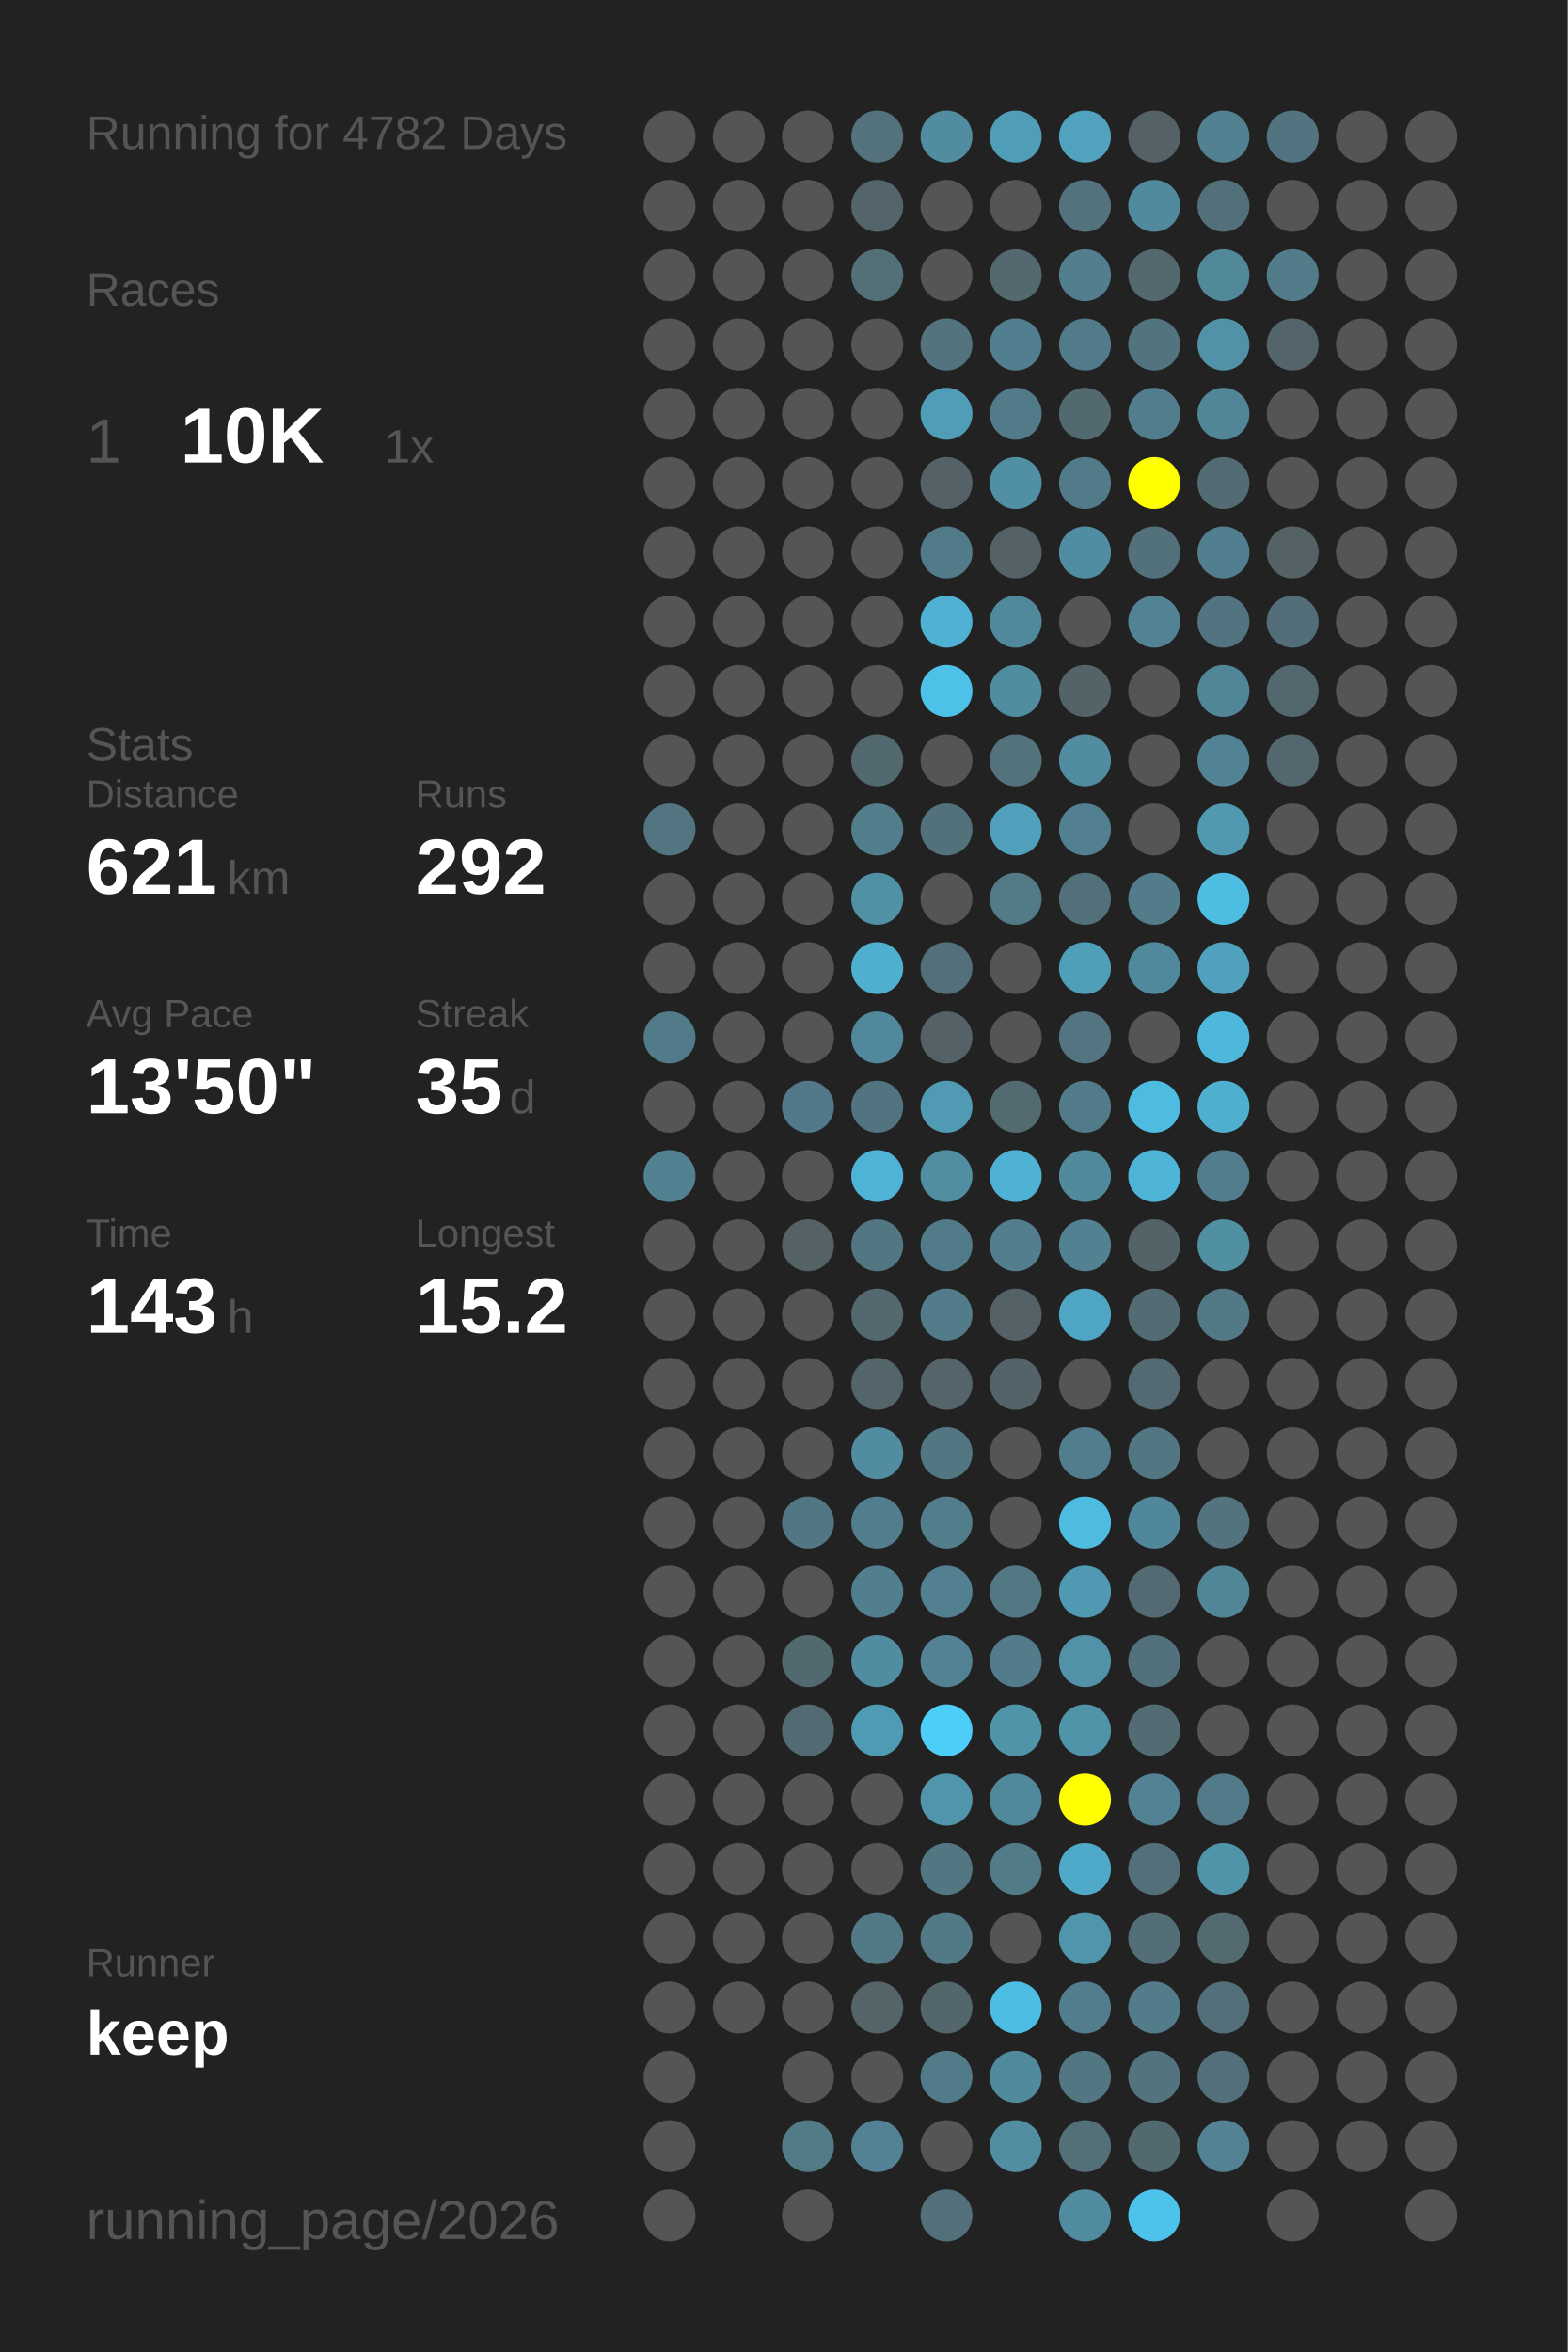
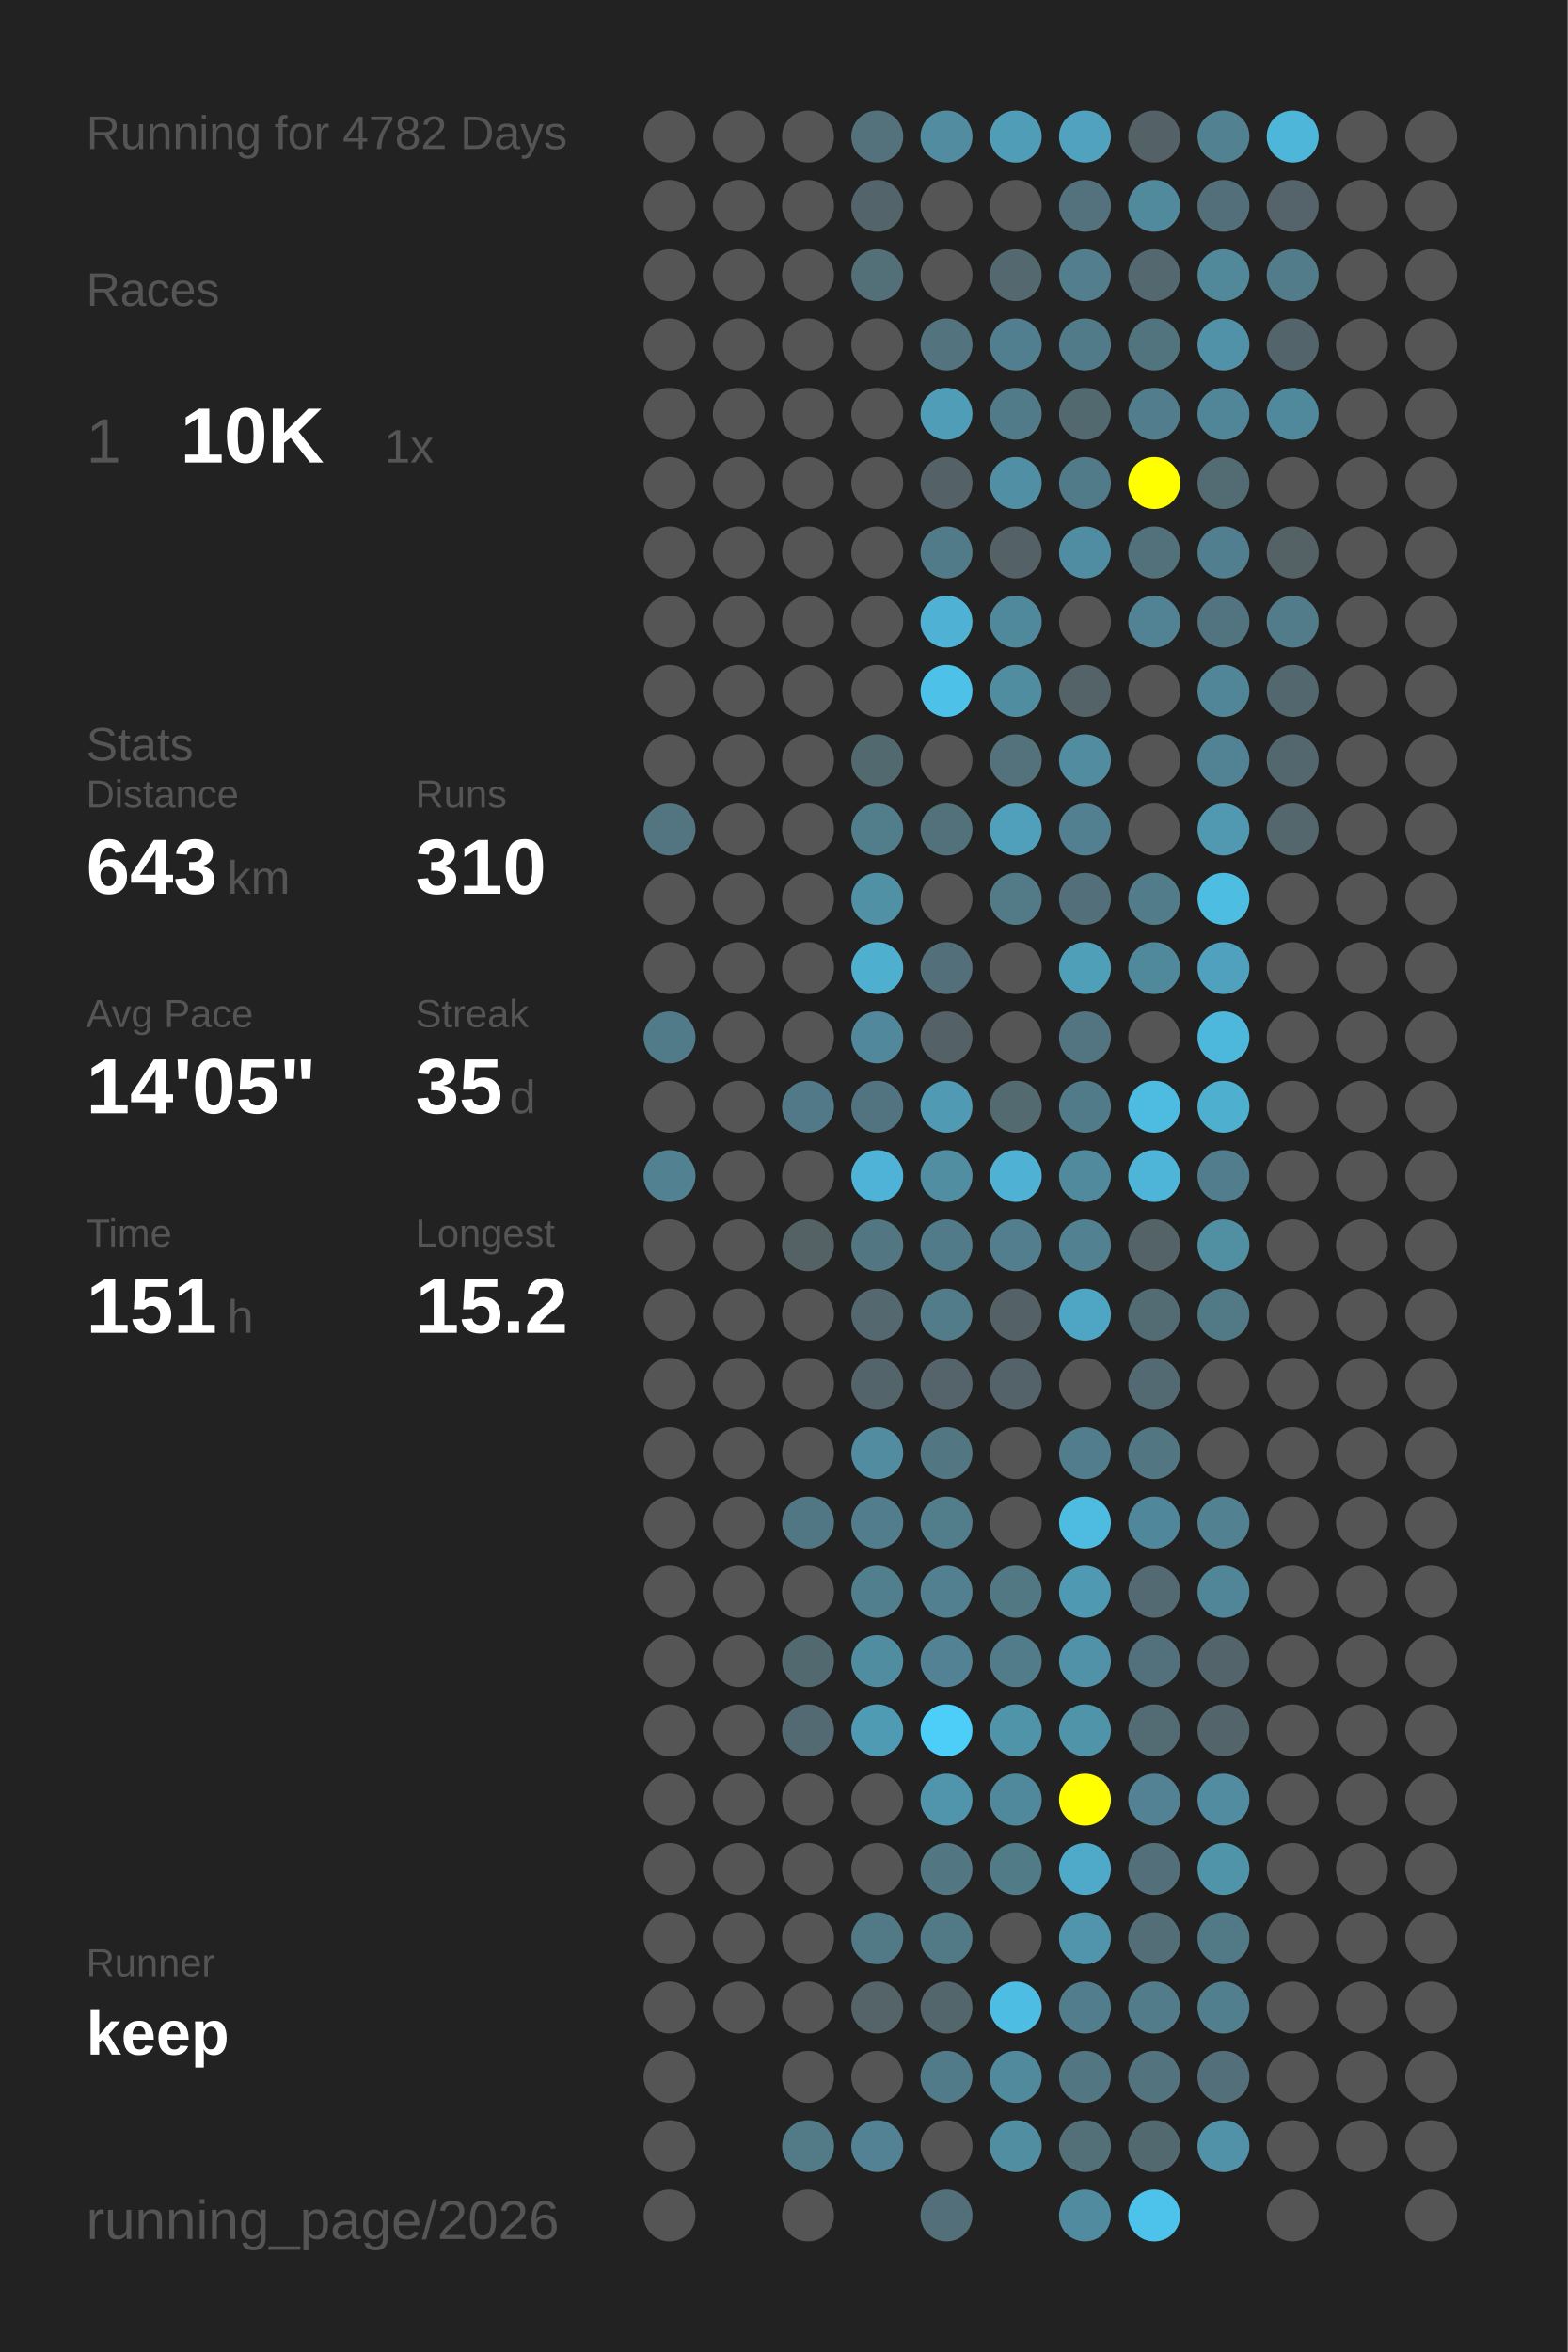
<svg xmlns="http://www.w3.org/2000/svg" baseProfile="full" height="300mm" version="1.1" viewBox="0,0,200,300" width="200mm">
  <defs />
  <rect fill="#222222" height="300" width="200" x="0" y="0" />
  <text fill="#555555" style="font-size:6px; font-family:Arial;" x="11" y="19">Running for 4782 Days</text>
  <text fill="#555555" style="font-size:6px; font-family:Arial;" x="11" y="39">Races</text>
  <text fill="#555555" style="font-size:8px; font-family:Arial;" x="11" y="59">1</text>
  <text fill="#FFFFFF" style="font-size:10px; font-family:Arial; font-weight:bold;" x="23" y="59">10K</text>
  <text fill="#555555" style="font-size:6px; font-family:Arial;" x="49" y="59">1x</text>
  <text fill="#555555" style="font-size:6px; font-family:Arial;" x="11" y="97">Stats</text>
  <text fill="#555555" style="font-size:5px; font-family:Arial;" x="11" y="103">Distance</text>
-   <text fill="#FFFFFF" style="font-size:10px; font-family:Arial; font-weight:bold;" x="11" y="114">621</text>
+   <text fill="#FFFFFF" style="font-size:10px; font-family:Arial; font-weight:bold;" x="11" y="114">643</text>
  <text fill="#555555" style="font-size:6px; font-family:Arial;" x="29" y="114">km</text>
  <text fill="#555555" style="font-size:5px; font-family:Arial;" x="53" y="103">Runs</text>
-   <text fill="#FFFFFF" style="font-size:10px; font-family:Arial; font-weight:bold;" x="53" y="114">292</text>
+   <text fill="#FFFFFF" style="font-size:10px; font-family:Arial; font-weight:bold;" x="53" y="114">310</text>
  <text fill="#555555" style="font-size:5px; font-family:Arial;" x="11" y="131">Avg Pace</text>
-   <text fill="#FFFFFF" style="font-size:10px; font-family:Arial; font-weight:bold;" x="11" y="142">13'50"</text>
+   <text fill="#FFFFFF" style="font-size:10px; font-family:Arial; font-weight:bold;" x="11" y="142">14'05"</text>
  <text fill="#555555" style="font-size:5px; font-family:Arial;" x="53" y="131">Streak</text>
  <text fill="#FFFFFF" style="font-size:10px; font-family:Arial; font-weight:bold;" x="53" y="142">35</text>
  <text fill="#555555" style="font-size:6px; font-family:Arial;" x="65" y="142">d</text>
  <text fill="#555555" style="font-size:5px; font-family:Arial;" x="11" y="159">Time</text>
-   <text fill="#FFFFFF" style="font-size:10px; font-family:Arial; font-weight:bold;" x="11" y="170">143</text>
+   <text fill="#FFFFFF" style="font-size:10px; font-family:Arial; font-weight:bold;" x="11" y="170">151</text>
  <text fill="#555555" style="font-size:6px; font-family:Arial;" x="29" y="170">h</text>
  <text fill="#555555" style="font-size:5px; font-family:Arial;" x="53" y="159">Longest</text>
  <text fill="#FFFFFF" style="font-size:10px; font-family:Arial; font-weight:bold;" x="53" y="170">15.2</text>
  <text fill="#555555" style="font-size:5px; font-family:Arial;" x="11" y="252.065">Runner</text>
  <text fill="#FFFFFF" style="font-size:8px; font-family:Arial; font-weight:bold;" x="11" y="262.065">keep</text>
  <text fill="#555555" style="font-size:7px; font-family:Arial;" x="11" y="285.581">running_page/2026</text>
  <circle cx="85.417" cy="17.419" fill="#555555" r="3.312" />
  <circle cx="85.417" cy="26.258" fill="#555555" r="3.312" />
  <circle cx="85.417" cy="35.097" fill="#555555" r="3.312" />
  <circle cx="85.417" cy="43.935" fill="#555555" r="3.312" />
  <circle cx="85.417" cy="52.774" fill="#555555" r="3.312" />
  <circle cx="85.417" cy="61.613" fill="#555555" r="3.312" />
  <circle cx="85.417" cy="70.452" fill="#555555" r="3.312" />
  <circle cx="85.417" cy="79.29" fill="#555555" r="3.312" />
  <circle cx="85.417" cy="88.129" fill="#555555" r="3.312" />
  <circle cx="85.417" cy="96.968" fill="#555555" r="3.312" />
  <circle cx="85.417" cy="105.806" fill="#527581" r="3.312" />
  <circle cx="85.417" cy="114.645" fill="#555555" r="3.312" />
  <circle cx="85.417" cy="123.484" fill="#555555" r="3.312" />
  <circle cx="85.417" cy="132.323" fill="#527b89" r="3.312" />
  <circle cx="85.417" cy="141.161" fill="#555555" r="3.312" />
  <circle cx="85.417" cy="150" fill="#528191" r="3.312" />
  <circle cx="85.417" cy="158.839" fill="#555555" r="3.312" />
  <circle cx="85.417" cy="167.677" fill="#555555" r="3.312" />
  <circle cx="85.417" cy="176.516" fill="#555555" r="3.312" />
  <circle cx="85.417" cy="185.355" fill="#555555" r="3.312" />
  <circle cx="85.417" cy="194.194" fill="#555555" r="3.312" />
  <circle cx="85.417" cy="203.032" fill="#555555" r="3.312" />
  <circle cx="85.417" cy="211.871" fill="#555555" r="3.312" />
  <circle cx="85.417" cy="220.71" fill="#555555" r="3.312" />
  <circle cx="85.417" cy="229.548" fill="#555555" r="3.312" />
  <circle cx="85.417" cy="238.387" fill="#555555" r="3.312" />
  <circle cx="85.417" cy="247.226" fill="#555555" r="3.312" />
  <circle cx="85.417" cy="256.065" fill="#555555" r="3.312" />
  <circle cx="85.417" cy="264.903" fill="#555555" r="3.312" />
  <circle cx="85.417" cy="273.742" fill="#555555" r="3.312" />
  <circle cx="85.417" cy="282.581" fill="#555555" r="3.312" />
  <circle cx="94.25" cy="17.419" fill="#555555" r="3.312" />
  <circle cx="94.25" cy="26.258" fill="#555555" r="3.312" />
  <circle cx="94.25" cy="35.097" fill="#555555" r="3.312" />
  <circle cx="94.25" cy="43.935" fill="#555555" r="3.312" />
  <circle cx="94.25" cy="52.774" fill="#555555" r="3.312" />
  <circle cx="94.25" cy="61.613" fill="#555555" r="3.312" />
  <circle cx="94.25" cy="70.452" fill="#555555" r="3.312" />
  <circle cx="94.25" cy="79.29" fill="#555555" r="3.312" />
  <circle cx="94.25" cy="88.129" fill="#555555" r="3.312" />
  <circle cx="94.25" cy="96.968" fill="#555555" r="3.312" />
  <circle cx="94.25" cy="105.806" fill="#555555" r="3.312" />
  <circle cx="94.25" cy="114.645" fill="#555555" r="3.312" />
  <circle cx="94.25" cy="123.484" fill="#555555" r="3.312" />
  <circle cx="94.25" cy="132.323" fill="#555555" r="3.312" />
  <circle cx="94.25" cy="141.161" fill="#555555" r="3.312" />
  <circle cx="94.25" cy="150" fill="#555555" r="3.312" />
  <circle cx="94.25" cy="158.839" fill="#555555" r="3.312" />
  <circle cx="94.25" cy="167.677" fill="#555555" r="3.312" />
  <circle cx="94.25" cy="176.516" fill="#555555" r="3.312" />
  <circle cx="94.25" cy="185.355" fill="#555555" r="3.312" />
  <circle cx="94.25" cy="194.194" fill="#555555" r="3.312" />
  <circle cx="94.25" cy="203.032" fill="#555555" r="3.312" />
  <circle cx="94.25" cy="211.871" fill="#555555" r="3.312" />
  <circle cx="94.25" cy="220.71" fill="#555555" r="3.312" />
  <circle cx="94.25" cy="229.548" fill="#555555" r="3.312" />
  <circle cx="94.25" cy="238.387" fill="#555555" r="3.312" />
  <circle cx="94.25" cy="247.226" fill="#555555" r="3.312" />
  <circle cx="94.25" cy="256.065" fill="#555555" r="3.312" />
  <circle cx="103.083" cy="17.419" fill="#555555" r="3.312" />
  <circle cx="103.083" cy="26.258" fill="#555555" r="3.312" />
  <circle cx="103.083" cy="35.097" fill="#555555" r="3.312" />
  <circle cx="103.083" cy="43.935" fill="#555555" r="3.312" />
  <circle cx="103.083" cy="52.774" fill="#555555" r="3.312" />
  <circle cx="103.083" cy="61.613" fill="#555555" r="3.312" />
  <circle cx="103.083" cy="70.452" fill="#555555" r="3.312" />
  <circle cx="103.083" cy="79.29" fill="#555555" r="3.312" />
  <circle cx="103.083" cy="88.129" fill="#555555" r="3.312" />
  <circle cx="103.083" cy="96.968" fill="#555555" r="3.312" />
  <circle cx="103.083" cy="105.806" fill="#555555" r="3.312" />
  <circle cx="103.083" cy="114.645" fill="#555555" r="3.312" />
  <circle cx="103.083" cy="123.484" fill="#555555" r="3.312" />
  <circle cx="103.083" cy="132.323" fill="#555555" r="3.312" />
  <circle cx="103.083" cy="141.161" fill="#527987" r="3.312" />
  <circle cx="103.083" cy="150" fill="#555555" r="3.312" />
  <circle cx="103.083" cy="158.839" fill="#546266" r="3.312" />
  <circle cx="103.083" cy="167.677" fill="#555555" r="3.312" />
  <circle cx="103.083" cy="176.516" fill="#555555" r="3.312" />
  <circle cx="103.083" cy="185.355" fill="#555555" r="3.312" />
  <circle cx="103.083" cy="194.194" fill="#527784" r="3.312" />
  <circle cx="103.083" cy="203.032" fill="#555555" r="3.312" />
  <circle cx="103.083" cy="211.871" fill="#536970" r="3.312" />
  <circle cx="103.083" cy="220.71" fill="#536a72" r="3.312" />
  <circle cx="103.083" cy="229.548" fill="#555555" r="3.312" />
  <circle cx="103.083" cy="238.387" fill="#555555" r="3.312" />
  <circle cx="103.083" cy="247.226" fill="#555555" r="3.312" />
  <circle cx="103.083" cy="256.065" fill="#555555" r="3.312" />
  <circle cx="103.083" cy="264.903" fill="#555555" r="3.312" />
  <circle cx="103.083" cy="273.742" fill="#527a87" r="3.312" />
  <circle cx="103.083" cy="282.581" fill="#555555" r="3.312" />
  <circle cx="111.917" cy="17.419" fill="#53727c" r="3.312" />
  <circle cx="111.917" cy="26.258" fill="#53656b" r="3.312" />
  <circle cx="111.917" cy="35.097" fill="#536f78" r="3.312" />
  <circle cx="111.917" cy="43.935" fill="#555555" r="3.312" />
  <circle cx="111.917" cy="52.774" fill="#555555" r="3.312" />
  <circle cx="111.917" cy="61.613" fill="#555555" r="3.312" />
  <circle cx="111.917" cy="70.452" fill="#555555" r="3.312" />
  <circle cx="111.917" cy="79.29" fill="#555555" r="3.312" />
  <circle cx="111.917" cy="88.129" fill="#555555" r="3.312" />
  <circle cx="111.917" cy="96.968" fill="#536970" r="3.312" />
  <circle cx="111.917" cy="105.806" fill="#527d8b" r="3.312" />
  <circle cx="111.917" cy="114.645" fill="#5191a6" r="3.312" />
  <circle cx="111.917" cy="123.484" fill="#4fafcf" r="3.312" />
  <circle cx="111.917" cy="132.323" fill="#51889b" r="3.312" />
  <circle cx="111.917" cy="141.161" fill="#527480" r="3.312" />
  <circle cx="111.917" cy="150" fill="#4eb3d6" r="3.312" />
  <circle cx="111.917" cy="158.839" fill="#527783" r="3.312" />
  <circle cx="111.917" cy="167.677" fill="#53686f" r="3.312" />
  <circle cx="111.917" cy="176.516" fill="#53646a" r="3.312" />
  <circle cx="111.917" cy="185.355" fill="#518ca0" r="3.312" />
  <circle cx="111.917" cy="194.194" fill="#527d8c" r="3.312" />
  <circle cx="111.917" cy="203.032" fill="#527f8e" r="3.312" />
  <circle cx="111.917" cy="211.871" fill="#518da1" r="3.312" />
  <circle cx="111.917" cy="220.71" fill="#509bb4" r="3.312" />
  <circle cx="111.917" cy="229.548" fill="#555555" r="3.312" />
  <circle cx="111.917" cy="238.387" fill="#555555" r="3.312" />
  <circle cx="111.917" cy="247.226" fill="#527986" r="3.312" />
  <circle cx="111.917" cy="256.065" fill="#546469" r="3.312" />
  <circle cx="111.917" cy="264.903" fill="#555555" r="3.312" />
  <circle cx="111.917" cy="273.742" fill="#528293" r="3.312" />
  <circle cx="120.75" cy="17.419" fill="#518ca0" r="3.312" />
  <circle cx="120.75" cy="26.258" fill="#555555" r="3.312" />
  <circle cx="120.75" cy="35.097" fill="#555555" r="3.312" />
  <circle cx="120.75" cy="43.935" fill="#53737e" r="3.312" />
  <circle cx="120.75" cy="52.774" fill="#509db8" r="3.312" />
  <circle cx="120.75" cy="61.613" fill="#546267" r="3.312" />
  <circle cx="120.75" cy="70.452" fill="#527b89" r="3.312" />
  <circle cx="120.75" cy="79.29" fill="#4fb2d4" r="3.312" />
  <circle cx="120.75" cy="88.129" fill="#4ec1e8" r="3.312" />
  <circle cx="120.75" cy="96.968" fill="#555555" r="3.312" />
  <circle cx="120.75" cy="105.806" fill="#53717b" r="3.312" />
  <circle cx="120.75" cy="114.645" fill="#555555" r="3.312" />
  <circle cx="120.75" cy="123.484" fill="#536f79" r="3.312" />
  <circle cx="120.75" cy="132.323" fill="#546166" r="3.312" />
  <circle cx="120.75" cy="141.161" fill="#509ab3" r="3.312" />
  <circle cx="120.75" cy="150" fill="#518ea2" r="3.312" />
  <circle cx="120.75" cy="158.839" fill="#527b89" r="3.312" />
  <circle cx="120.75" cy="167.677" fill="#527c8a" r="3.312" />
  <circle cx="120.75" cy="176.516" fill="#54646a" r="3.312" />
  <circle cx="120.75" cy="185.355" fill="#527682" r="3.312" />
  <circle cx="120.75" cy="194.194" fill="#527d8b" r="3.312" />
  <circle cx="120.75" cy="203.032" fill="#528090" r="3.312" />
  <circle cx="120.75" cy="211.871" fill="#528293" r="3.312" />
  <circle cx="120.75" cy="220.71" fill="#4dcef9" r="3.312" />
  <circle cx="120.75" cy="229.548" fill="#5095ac" r="3.312" />
  <circle cx="120.75" cy="238.387" fill="#527682" r="3.312" />
  <circle cx="120.75" cy="247.226" fill="#527986" r="3.312" />
  <circle cx="120.75" cy="256.065" fill="#53666c" r="3.312" />
  <circle cx="120.75" cy="264.903" fill="#527b89" r="3.312" />
  <circle cx="120.75" cy="273.742" fill="#555555" r="3.312" />
  <circle cx="120.75" cy="282.581" fill="#53707a" r="3.312" />
  <circle cx="129.583" cy="17.419" fill="#509db7" r="3.312" />
  <circle cx="129.583" cy="26.258" fill="#555555" r="3.312" />
  <circle cx="129.583" cy="35.097" fill="#53686f" r="3.312" />
  <circle cx="129.583" cy="43.935" fill="#527f8f" r="3.312" />
  <circle cx="129.583" cy="52.774" fill="#527b89" r="3.312" />
  <circle cx="129.583" cy="61.613" fill="#518fa4" r="3.312" />
  <circle cx="129.583" cy="70.452" fill="#546267" r="3.312" />
  <circle cx="129.583" cy="79.29" fill="#51899c" r="3.312" />
  <circle cx="129.583" cy="88.129" fill="#518da1" r="3.312" />
  <circle cx="129.583" cy="96.968" fill="#53727c" r="3.312" />
  <circle cx="129.583" cy="105.806" fill="#50a0bb" r="3.312" />
  <circle cx="129.583" cy="114.645" fill="#527a87" r="3.312" />
  <circle cx="129.583" cy="123.484" fill="#555555" r="3.312" />
  <circle cx="129.583" cy="132.323" fill="#555555" r="3.312" />
  <circle cx="129.583" cy="141.161" fill="#536a71" r="3.312" />
  <circle cx="129.583" cy="150" fill="#4fb2d4" r="3.312" />
  <circle cx="129.583" cy="158.839" fill="#527e8e" r="3.312" />
  <circle cx="129.583" cy="167.677" fill="#546267" r="3.312" />
  <circle cx="129.583" cy="176.516" fill="#546369" r="3.312" />
  <circle cx="129.583" cy="185.355" fill="#555555" r="3.312" />
  <circle cx="129.583" cy="194.194" fill="#555555" r="3.312" />
  <circle cx="129.583" cy="203.032" fill="#527884" r="3.312" />
  <circle cx="129.583" cy="211.871" fill="#527c8a" r="3.312" />
  <circle cx="129.583" cy="220.71" fill="#5094aa" r="3.312" />
  <circle cx="129.583" cy="229.548" fill="#51899c" r="3.312" />
  <circle cx="129.583" cy="238.387" fill="#527b88" r="3.312" />
  <circle cx="129.583" cy="247.226" fill="#555555" r="3.312" />
  <circle cx="129.583" cy="256.065" fill="#4ebde3" r="3.312" />
  <circle cx="129.583" cy="264.903" fill="#51899d" r="3.312" />
  <circle cx="129.583" cy="273.742" fill="#518ea2" r="3.312" />
  <circle cx="138.417" cy="17.419" fill="#50a2be" r="3.312" />
  <circle cx="138.417" cy="26.258" fill="#53727d" r="3.312" />
  <circle cx="138.417" cy="35.097" fill="#527e8d" r="3.312" />
  <circle cx="138.417" cy="43.935" fill="#527b89" r="3.312" />
  <circle cx="138.417" cy="52.774" fill="#536970" r="3.312" />
  <circle cx="138.417" cy="61.613" fill="#527b89" r="3.312" />
  <circle cx="138.417" cy="70.452" fill="#518da2" r="3.312" />
  <circle cx="138.417" cy="79.29" fill="#555555" r="3.312" />
  <circle cx="138.417" cy="88.129" fill="#546368" r="3.312" />
  <circle cx="138.417" cy="96.968" fill="#518ca0" r="3.312" />
  <circle cx="138.417" cy="105.806" fill="#528090" r="3.312" />
  <circle cx="138.417" cy="114.645" fill="#53707a" r="3.312" />
  <circle cx="138.417" cy="123.484" fill="#509fb9" r="3.312" />
  <circle cx="138.417" cy="132.323" fill="#527581" r="3.312" />
  <circle cx="138.417" cy="141.161" fill="#527b89" r="3.312" />
  <circle cx="138.417" cy="150" fill="#518a9d" r="3.312" />
  <circle cx="138.417" cy="158.839" fill="#528191" r="3.312" />
  <circle cx="138.417" cy="167.677" fill="#4fa6c4" r="3.312" />
  <circle cx="138.417" cy="176.516" fill="#555555" r="3.312" />
  <circle cx="138.417" cy="185.355" fill="#527d8c" r="3.312" />
  <circle cx="138.417" cy="194.194" fill="#4ebbe0" r="3.312" />
  <circle cx="138.417" cy="203.032" fill="#5099b2" r="3.312" />
  <circle cx="138.417" cy="211.871" fill="#5192a8" r="3.312" />
  <circle cx="138.417" cy="220.71" fill="#5094aa" r="3.312" />
  <circle cx="138.417" cy="229.548" fill="#FFFF00" r="3.312" />
  <circle cx="138.417" cy="238.387" fill="#4faac9" r="3.312" />
  <circle cx="138.417" cy="247.226" fill="#5095ac" r="3.312" />
  <circle cx="138.417" cy="256.065" fill="#527d8c" r="3.312" />
  <circle cx="138.417" cy="264.903" fill="#527783" r="3.312" />
  <circle cx="138.417" cy="273.742" fill="#536f78" r="3.312" />
  <circle cx="138.417" cy="282.581" fill="#518b9f" r="3.312" />
  <circle cx="147.25" cy="17.419" fill="#546267" r="3.312" />
  <circle cx="147.25" cy="26.258" fill="#51899d" r="3.312" />
  <circle cx="147.25" cy="35.097" fill="#53686f" r="3.312" />
  <circle cx="147.25" cy="43.935" fill="#52747f" r="3.312" />
  <circle cx="147.25" cy="52.774" fill="#527d8c" r="3.312" />
  <circle cx="147.25" cy="61.613" fill="#FFFF00" r="3.312" />
  <circle cx="147.25" cy="70.452" fill="#53717b" r="3.312" />
  <circle cx="147.25" cy="79.29" fill="#528394" r="3.312" />
  <circle cx="147.25" cy="88.129" fill="#555555" r="3.312" />
  <circle cx="147.25" cy="96.968" fill="#555555" r="3.312" />
  <circle cx="147.25" cy="105.806" fill="#555555" r="3.312" />
  <circle cx="147.25" cy="114.645" fill="#527c8a" r="3.312" />
  <circle cx="147.25" cy="123.484" fill="#51899c" r="3.312" />
  <circle cx="147.25" cy="132.323" fill="#555555" r="3.312" />
  <circle cx="147.25" cy="141.161" fill="#4ebce1" r="3.312" />
  <circle cx="147.25" cy="150" fill="#4eb5d8" r="3.312" />
  <circle cx="147.25" cy="158.839" fill="#546368" r="3.312" />
  <circle cx="147.25" cy="167.677" fill="#536b73" r="3.312" />
  <circle cx="147.25" cy="176.516" fill="#536a72" r="3.312" />
  <circle cx="147.25" cy="185.355" fill="#527783" r="3.312" />
  <circle cx="147.25" cy="194.194" fill="#51879a" r="3.312" />
  <circle cx="147.25" cy="203.032" fill="#536a72" r="3.312" />
  <circle cx="147.25" cy="211.871" fill="#53717c" r="3.312" />
  <circle cx="147.25" cy="220.71" fill="#536b73" r="3.312" />
  <circle cx="147.25" cy="229.548" fill="#528293" r="3.312" />
  <circle cx="147.25" cy="238.387" fill="#536f79" r="3.312" />
  <circle cx="147.25" cy="247.226" fill="#536e77" r="3.312" />
  <circle cx="147.25" cy="256.065" fill="#527c8a" r="3.312" />
  <circle cx="147.25" cy="264.903" fill="#53737e" r="3.312" />
  <circle cx="147.25" cy="273.742" fill="#536970" r="3.312" />
  <circle cx="147.25" cy="282.581" fill="#4dc2ea" r="3.312" />
  <circle cx="156.083" cy="17.419" fill="#528191" r="3.312" />
  <circle cx="156.083" cy="26.258" fill="#53707a" r="3.312" />
  <circle cx="156.083" cy="35.097" fill="#51889a" r="3.312" />
  <circle cx="156.083" cy="43.935" fill="#5192a8" r="3.312" />
  <circle cx="156.083" cy="52.774" fill="#518698" r="3.312" />
  <circle cx="156.083" cy="61.613" fill="#536c74" r="3.312" />
  <circle cx="156.083" cy="70.452" fill="#527f8f" r="3.312" />
  <circle cx="156.083" cy="79.29" fill="#527480" r="3.312" />
  <circle cx="156.083" cy="88.129" fill="#518698" r="3.312" />
  <circle cx="156.083" cy="96.968" fill="#528394" r="3.312" />
  <circle cx="156.083" cy="105.806" fill="#5099b1" r="3.312" />
  <circle cx="156.083" cy="114.645" fill="#4ebde2" r="3.312" />
  <circle cx="156.083" cy="123.484" fill="#50a1bd" r="3.312" />
  <circle cx="156.083" cy="132.323" fill="#4eb8dc" r="3.312" />
  <circle cx="156.083" cy="141.161" fill="#4fafcf" r="3.312" />
  <circle cx="156.083" cy="150" fill="#527d8c" r="3.312" />
  <circle cx="156.083" cy="158.839" fill="#518fa3" r="3.312" />
  <circle cx="156.083" cy="167.677" fill="#527986" r="3.312" />
  <circle cx="156.083" cy="176.516" fill="#555555" r="3.312" />
  <circle cx="156.083" cy="185.355" fill="#555555" r="3.312" />
-   <circle cx="156.083" cy="194.194" fill="#53737e" r="3.312" />
+   <circle cx="156.083" cy="194.194" fill="#528292" r="3.312" />
  <circle cx="156.083" cy="203.032" fill="#518698" r="3.312" />
-   <circle cx="156.083" cy="211.871" fill="#555555" r="3.312" />
-   <circle cx="156.083" cy="220.71" fill="#555555" r="3.312" />
-   <circle cx="156.083" cy="229.548" fill="#527a88" r="3.312" />
+   <circle cx="156.083" cy="211.871" fill="#53656b" r="3.312" />
+   <circle cx="156.083" cy="220.71" fill="#53656b" r="3.312" />
+   <circle cx="156.083" cy="229.548" fill="#518ca0" r="3.312" />
  <circle cx="156.083" cy="238.387" fill="#5094aa" r="3.312" />
-   <circle cx="156.083" cy="247.226" fill="#536a71" r="3.312" />
-   <circle cx="156.083" cy="256.065" fill="#53707a" r="3.312" />
+   <circle cx="156.083" cy="247.226" fill="#527986" r="3.312" />
+   <circle cx="156.083" cy="256.065" fill="#527f8e" r="3.312" />
  <circle cx="156.083" cy="264.903" fill="#53707a" r="3.312" />
-   <circle cx="156.083" cy="273.742" fill="#528293" r="3.312" />
-   <circle cx="164.917" cy="17.419" fill="#527480" r="3.312" />
-   <circle cx="164.917" cy="26.258" fill="#555555" r="3.312" />
+   <circle cx="156.083" cy="273.742" fill="#5192a9" r="3.312" />
+   <circle cx="164.917" cy="17.419" fill="#4eb6d9" r="3.312" />
+   <circle cx="164.917" cy="26.258" fill="#54646a" r="3.312" />
  <circle cx="164.917" cy="35.097" fill="#527c8a" r="3.312" />
  <circle cx="164.917" cy="43.935" fill="#53646a" r="3.312" />
-   <circle cx="164.917" cy="52.774" fill="#555555" r="3.312" />
+   <circle cx="164.917" cy="52.774" fill="#51899c" r="3.312" />
  <circle cx="164.917" cy="61.613" fill="#555555" r="3.312" />
  <circle cx="164.917" cy="70.452" fill="#546266" r="3.312" />
-   <circle cx="164.917" cy="79.29" fill="#536e78" r="3.312" />
+   <circle cx="164.917" cy="79.29" fill="#527c8a" r="3.312" />
  <circle cx="164.917" cy="88.129" fill="#53676e" r="3.312" />
  <circle cx="164.917" cy="96.968" fill="#53676e" r="3.312" />
-   <circle cx="164.917" cy="105.806" fill="#555555" r="3.312" />
+   <circle cx="164.917" cy="105.806" fill="#53676d" r="3.312" />
  <circle cx="164.917" cy="114.645" fill="#555555" r="3.312" />
  <circle cx="164.917" cy="123.484" fill="#555555" r="3.312" />
  <circle cx="164.917" cy="132.323" fill="#555555" r="3.312" />
  <circle cx="164.917" cy="141.161" fill="#555555" r="3.312" />
  <circle cx="164.917" cy="150" fill="#555555" r="3.312" />
  <circle cx="164.917" cy="158.839" fill="#555555" r="3.312" />
  <circle cx="164.917" cy="167.677" fill="#555555" r="3.312" />
  <circle cx="164.917" cy="176.516" fill="#555555" r="3.312" />
  <circle cx="164.917" cy="185.355" fill="#555555" r="3.312" />
  <circle cx="164.917" cy="194.194" fill="#555555" r="3.312" />
  <circle cx="164.917" cy="203.032" fill="#555555" r="3.312" />
  <circle cx="164.917" cy="211.871" fill="#555555" r="3.312" />
  <circle cx="164.917" cy="220.71" fill="#555555" r="3.312" />
  <circle cx="164.917" cy="229.548" fill="#555555" r="3.312" />
  <circle cx="164.917" cy="238.387" fill="#555555" r="3.312" />
  <circle cx="164.917" cy="247.226" fill="#555555" r="3.312" />
  <circle cx="164.917" cy="256.065" fill="#555555" r="3.312" />
  <circle cx="164.917" cy="264.903" fill="#555555" r="3.312" />
  <circle cx="164.917" cy="273.742" fill="#555555" r="3.312" />
  <circle cx="164.917" cy="282.581" fill="#555555" r="3.312" />
  <circle cx="173.75" cy="17.419" fill="#555555" r="3.312" />
  <circle cx="173.75" cy="26.258" fill="#555555" r="3.312" />
  <circle cx="173.75" cy="35.097" fill="#555555" r="3.312" />
  <circle cx="173.75" cy="43.935" fill="#555555" r="3.312" />
  <circle cx="173.75" cy="52.774" fill="#555555" r="3.312" />
  <circle cx="173.75" cy="61.613" fill="#555555" r="3.312" />
  <circle cx="173.75" cy="70.452" fill="#555555" r="3.312" />
  <circle cx="173.75" cy="79.29" fill="#555555" r="3.312" />
  <circle cx="173.75" cy="88.129" fill="#555555" r="3.312" />
  <circle cx="173.75" cy="96.968" fill="#555555" r="3.312" />
  <circle cx="173.75" cy="105.806" fill="#555555" r="3.312" />
  <circle cx="173.75" cy="114.645" fill="#555555" r="3.312" />
  <circle cx="173.75" cy="123.484" fill="#555555" r="3.312" />
  <circle cx="173.75" cy="132.323" fill="#555555" r="3.312" />
  <circle cx="173.75" cy="141.161" fill="#555555" r="3.312" />
  <circle cx="173.75" cy="150" fill="#555555" r="3.312" />
  <circle cx="173.75" cy="158.839" fill="#555555" r="3.312" />
  <circle cx="173.75" cy="167.677" fill="#555555" r="3.312" />
  <circle cx="173.75" cy="176.516" fill="#555555" r="3.312" />
  <circle cx="173.75" cy="185.355" fill="#555555" r="3.312" />
  <circle cx="173.75" cy="194.194" fill="#555555" r="3.312" />
  <circle cx="173.75" cy="203.032" fill="#555555" r="3.312" />
  <circle cx="173.75" cy="211.871" fill="#555555" r="3.312" />
  <circle cx="173.75" cy="220.71" fill="#555555" r="3.312" />
  <circle cx="173.75" cy="229.548" fill="#555555" r="3.312" />
  <circle cx="173.75" cy="238.387" fill="#555555" r="3.312" />
  <circle cx="173.75" cy="247.226" fill="#555555" r="3.312" />
  <circle cx="173.75" cy="256.065" fill="#555555" r="3.312" />
  <circle cx="173.75" cy="264.903" fill="#555555" r="3.312" />
  <circle cx="173.75" cy="273.742" fill="#555555" r="3.312" />
  <circle cx="182.583" cy="17.419" fill="#555555" r="3.312" />
  <circle cx="182.583" cy="26.258" fill="#555555" r="3.312" />
  <circle cx="182.583" cy="35.097" fill="#555555" r="3.312" />
  <circle cx="182.583" cy="43.935" fill="#555555" r="3.312" />
  <circle cx="182.583" cy="52.774" fill="#555555" r="3.312" />
  <circle cx="182.583" cy="61.613" fill="#555555" r="3.312" />
  <circle cx="182.583" cy="70.452" fill="#555555" r="3.312" />
  <circle cx="182.583" cy="79.29" fill="#555555" r="3.312" />
  <circle cx="182.583" cy="88.129" fill="#555555" r="3.312" />
  <circle cx="182.583" cy="96.968" fill="#555555" r="3.312" />
  <circle cx="182.583" cy="105.806" fill="#555555" r="3.312" />
  <circle cx="182.583" cy="114.645" fill="#555555" r="3.312" />
  <circle cx="182.583" cy="123.484" fill="#555555" r="3.312" />
  <circle cx="182.583" cy="132.323" fill="#555555" r="3.312" />
  <circle cx="182.583" cy="141.161" fill="#555555" r="3.312" />
  <circle cx="182.583" cy="150" fill="#555555" r="3.312" />
  <circle cx="182.583" cy="158.839" fill="#555555" r="3.312" />
  <circle cx="182.583" cy="167.677" fill="#555555" r="3.312" />
  <circle cx="182.583" cy="176.516" fill="#555555" r="3.312" />
  <circle cx="182.583" cy="185.355" fill="#555555" r="3.312" />
  <circle cx="182.583" cy="194.194" fill="#555555" r="3.312" />
  <circle cx="182.583" cy="203.032" fill="#555555" r="3.312" />
  <circle cx="182.583" cy="211.871" fill="#555555" r="3.312" />
  <circle cx="182.583" cy="220.71" fill="#555555" r="3.312" />
  <circle cx="182.583" cy="229.548" fill="#555555" r="3.312" />
  <circle cx="182.583" cy="238.387" fill="#555555" r="3.312" />
  <circle cx="182.583" cy="247.226" fill="#555555" r="3.312" />
  <circle cx="182.583" cy="256.065" fill="#555555" r="3.312" />
  <circle cx="182.583" cy="264.903" fill="#555555" r="3.312" />
  <circle cx="182.583" cy="273.742" fill="#555555" r="3.312" />
  <circle cx="182.583" cy="282.581" fill="#555555" r="3.312" />
</svg>
